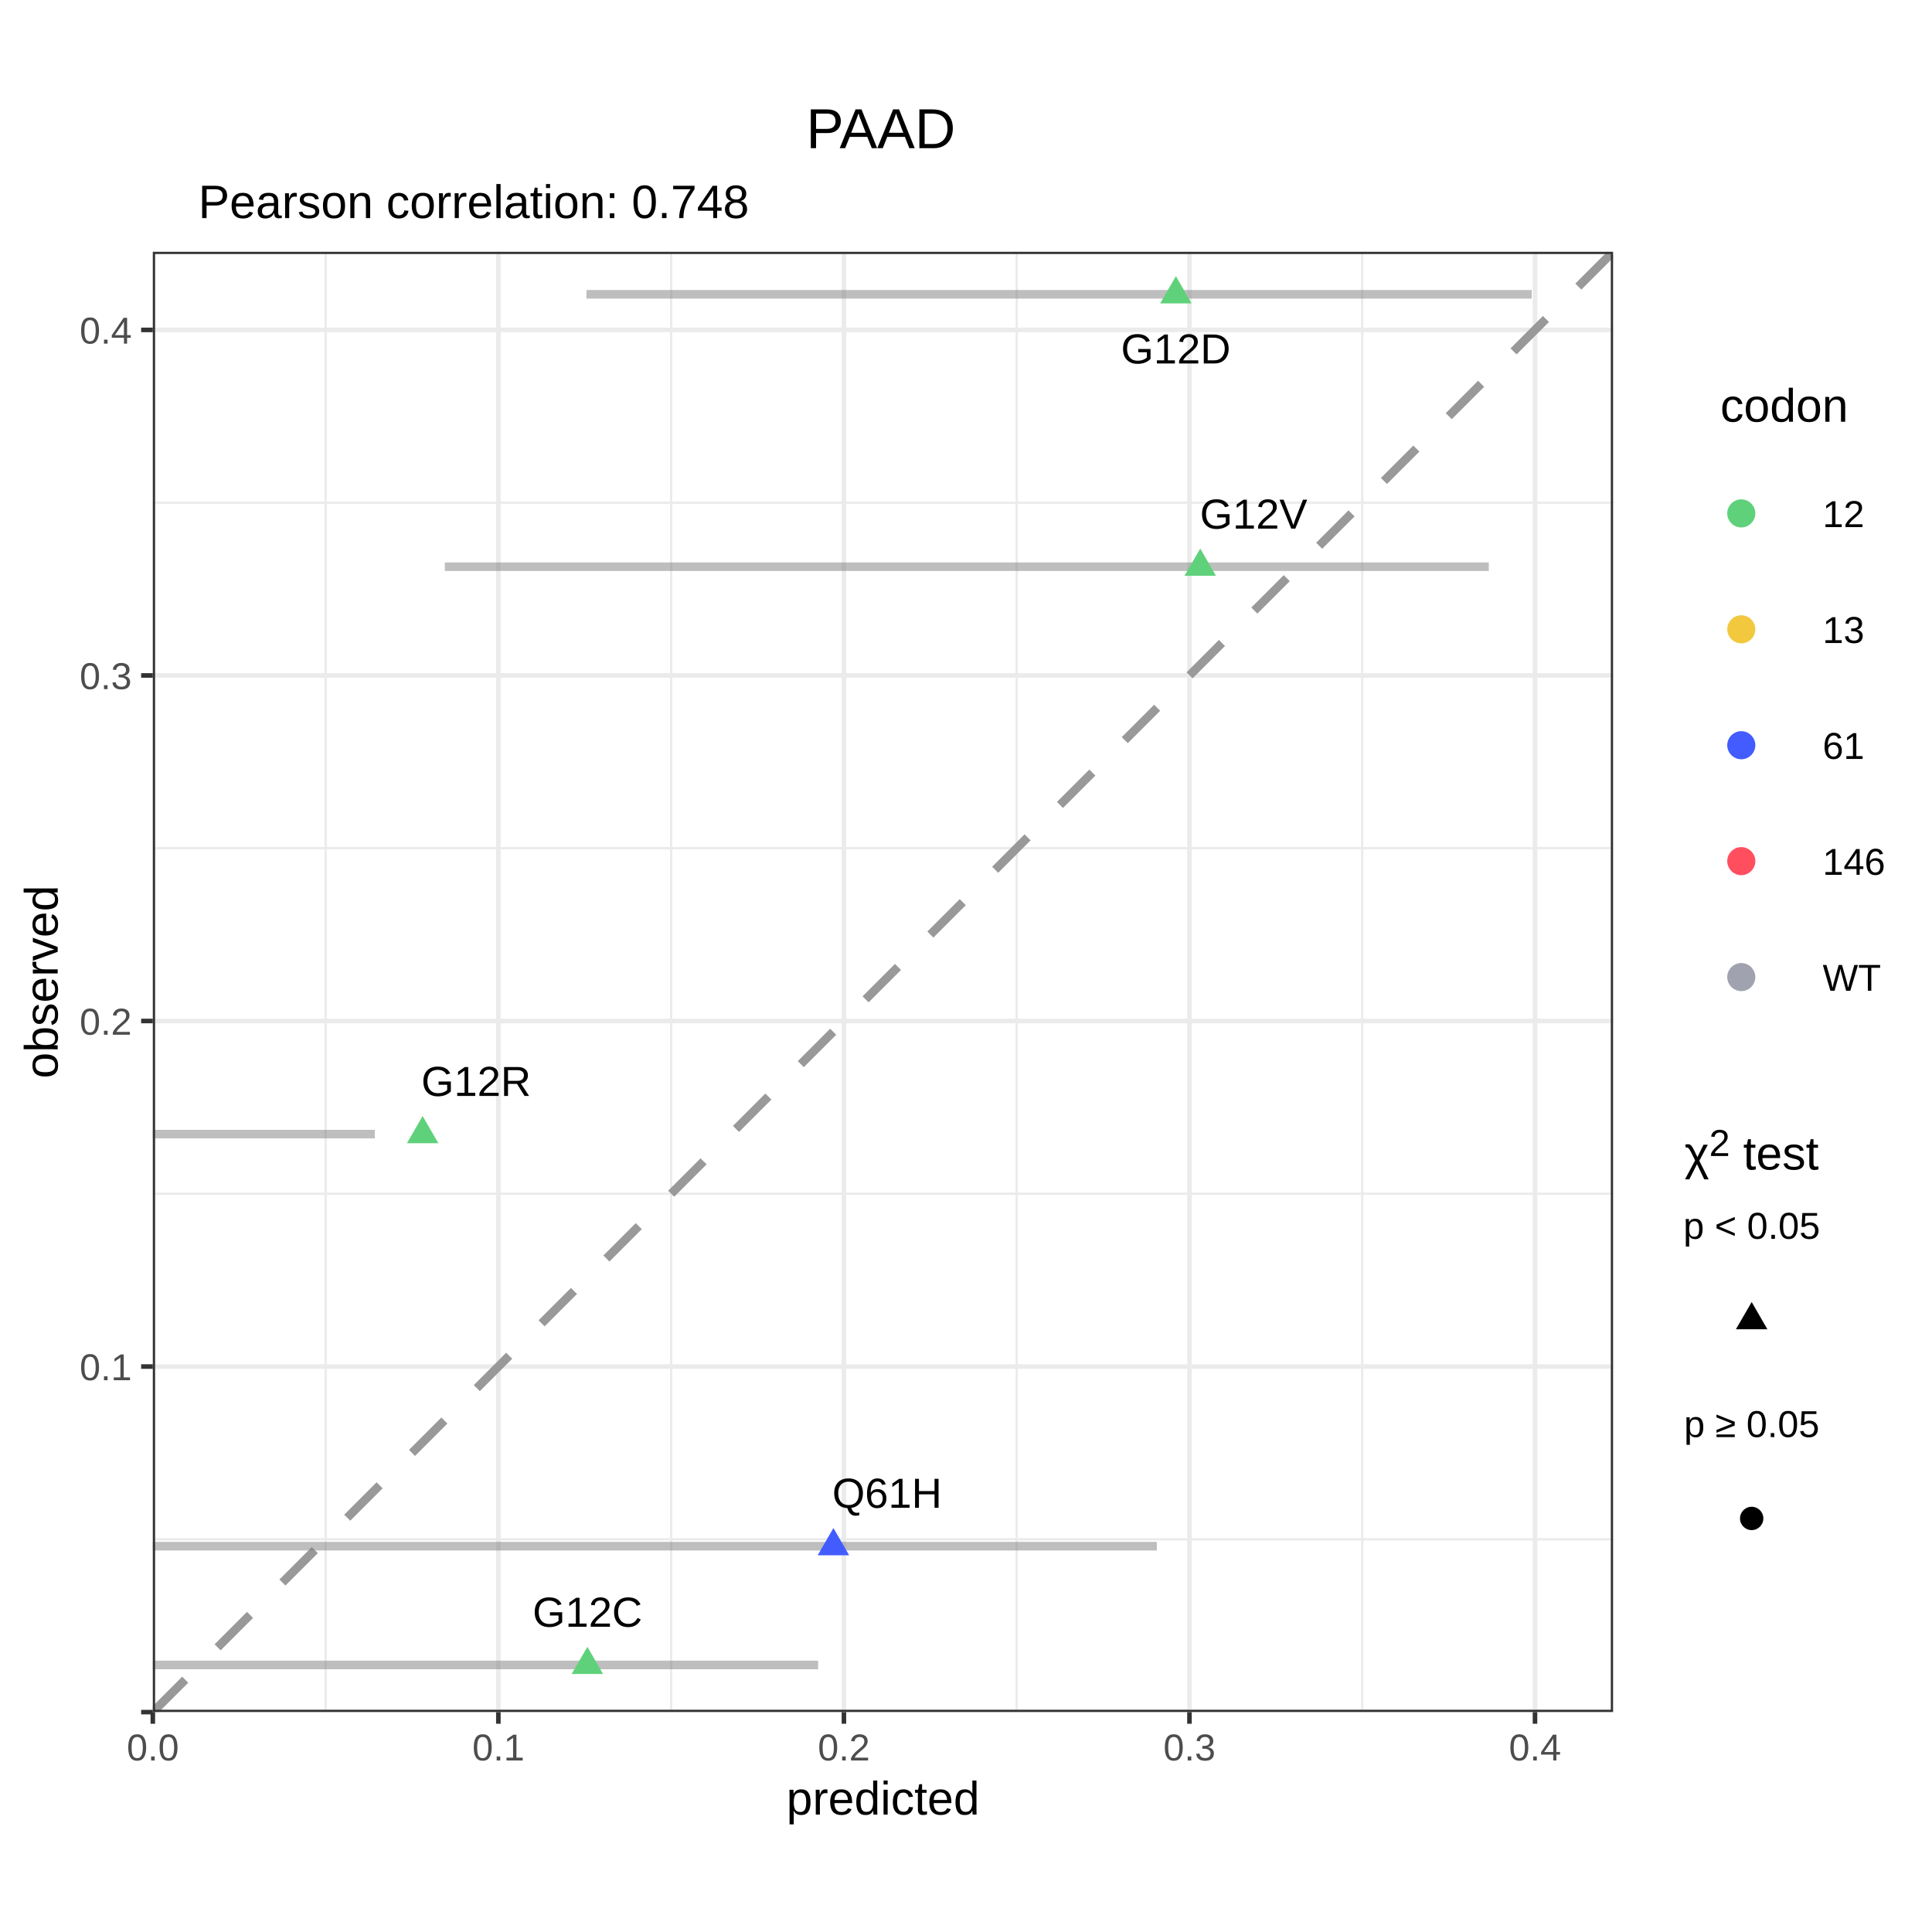
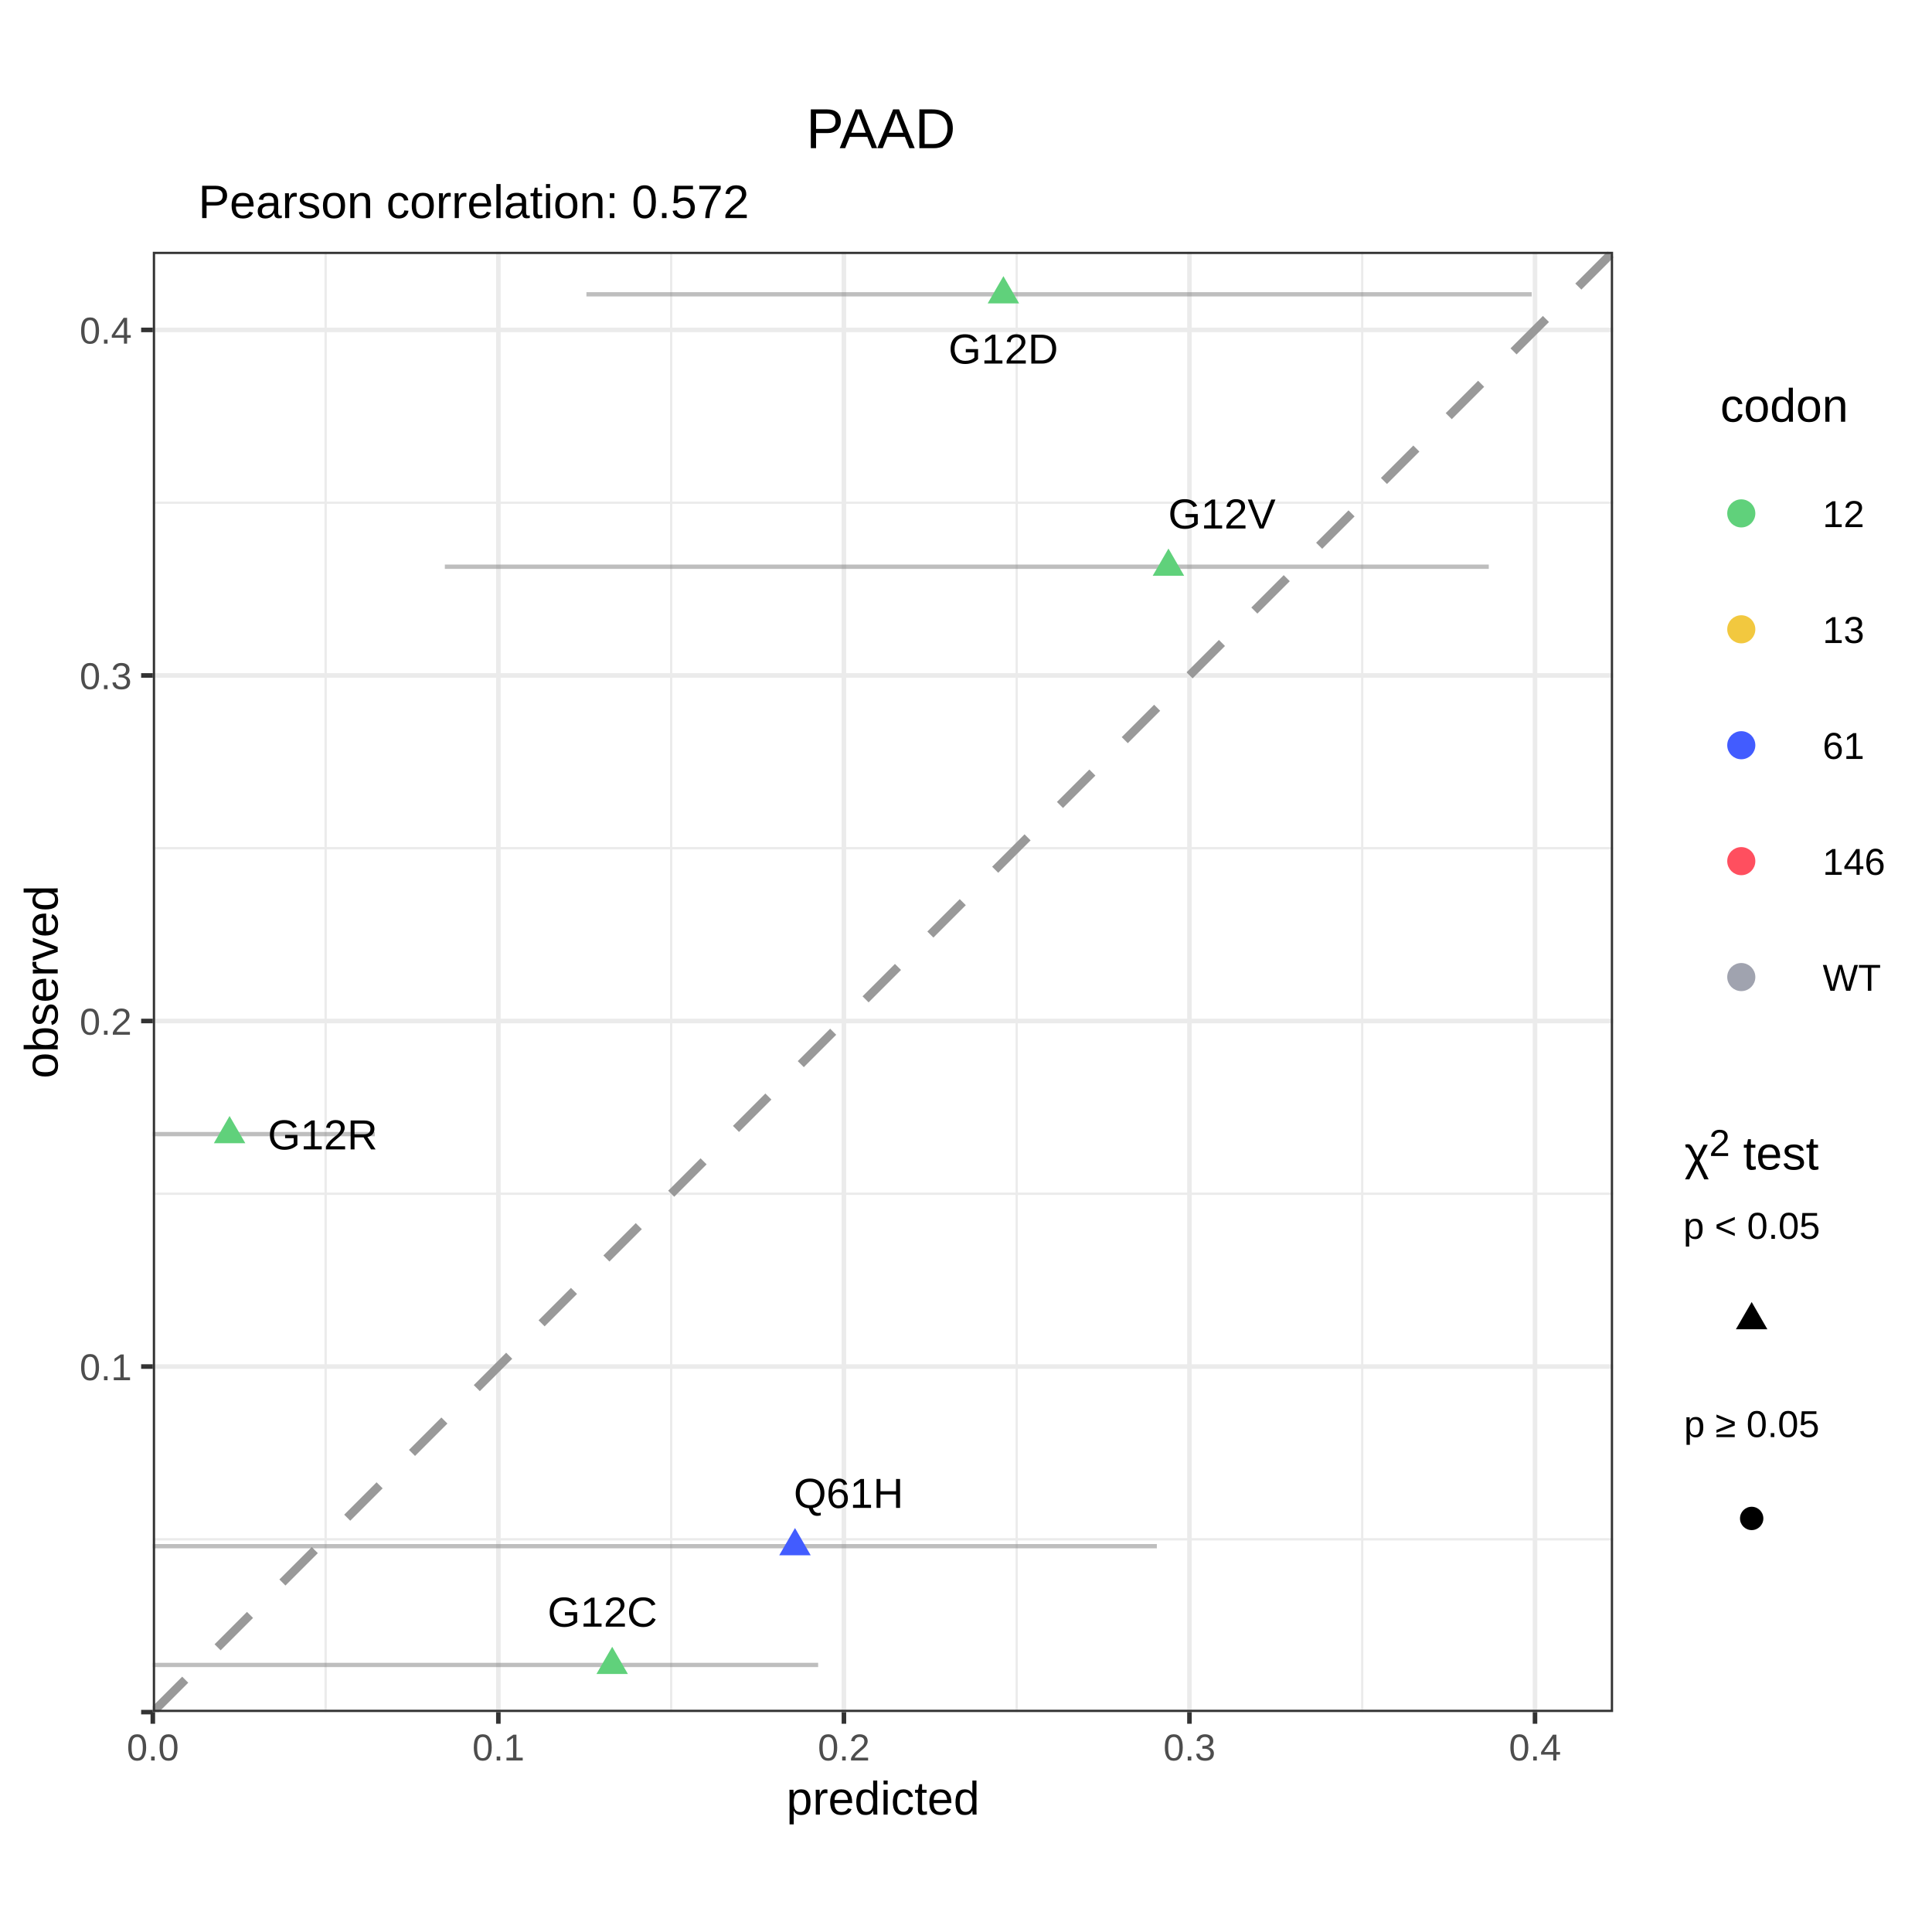
<svg xmlns="http://www.w3.org/2000/svg" viewBox="0 0 288.00 288.00">
  <defs>
    <style type="text/css">
    line, polyline, polygon, path, rect, circle {
      fill: none;
      stroke: #000000;
      stroke-linecap: round;
      stroke-linejoin: round;
      stroke-miterlimit: 10.00;
    }
  </style>
  </defs>
  <rect width="100%" height="100%" style="stroke: none; fill: #FFFFFF;" />
  <defs>
    <clipPath id="cpMC4wMHwyODguMDB8Mjc1LjUyfDEyLjQ4">
      <rect x="0.00" y="12.48" width="288.00" height="263.04" />
    </clipPath>
  </defs>
  <rect x="0.00" y="12.48" width="288.00" height="263.04" style="stroke-width: 0.68; stroke: #FFFFFF; fill: #FFFFFF;" clip-path="url(#cpMC4wMHwyODguMDB8Mjc1LjUyfDEyLjQ4)" />
  <defs>
    <clipPath id="cpMC4wMHwyODguMDB8Mjg4LjAwfDAuMDA=">
      <rect x="0.00" y="0.00" width="288.00" height="288.00" />
    </clipPath>
  </defs>
  <defs>
    <clipPath id="cpMjIuNzh8MjQwLjQ3fDI1NS4yMnwzNy41Mw==">
      <rect x="22.78" y="37.53" width="217.68" height="217.68" />
    </clipPath>
  </defs>
  <rect x="22.78" y="37.53" width="217.68" height="217.68" style="stroke-width: 0.68; stroke: none; fill: #FFFFFF;" clip-path="url(#cpMjIuNzh8MjQwLjQ3fDI1NS4yMnwzNy41Mw==)" />
  <polyline points="22.78,229.46 240.47,229.46 " style="stroke-width: 0.34; stroke: #EBEBEB; stroke-linecap: butt;" clip-path="url(#cpMjIuNzh8MjQwLjQ3fDI1NS4yMnwzNy41Mw==)" />
  <polyline points="22.78,177.95 240.47,177.95 " style="stroke-width: 0.34; stroke: #EBEBEB; stroke-linecap: butt;" clip-path="url(#cpMjIuNzh8MjQwLjQ3fDI1NS4yMnwzNy41Mw==)" />
  <polyline points="22.78,126.44 240.47,126.44 " style="stroke-width: 0.34; stroke: #EBEBEB; stroke-linecap: butt;" clip-path="url(#cpMjIuNzh8MjQwLjQ3fDI1NS4yMnwzNy41Mw==)" />
  <polyline points="22.78,74.94 240.47,74.94 " style="stroke-width: 0.34; stroke: #EBEBEB; stroke-linecap: butt;" clip-path="url(#cpMjIuNzh8MjQwLjQ3fDI1NS4yMnwzNy41Mw==)" />
  <polyline points="48.54,255.22 48.54,37.53 " style="stroke-width: 0.34; stroke: #EBEBEB; stroke-linecap: butt;" clip-path="url(#cpMjIuNzh8MjQwLjQ3fDI1NS4yMnwzNy41Mw==)" />
  <polyline points="100.05,255.22 100.05,37.53 " style="stroke-width: 0.34; stroke: #EBEBEB; stroke-linecap: butt;" clip-path="url(#cpMjIuNzh8MjQwLjQ3fDI1NS4yMnwzNy41Mw==)" />
  <polyline points="151.56,255.22 151.56,37.53 " style="stroke-width: 0.34; stroke: #EBEBEB; stroke-linecap: butt;" clip-path="url(#cpMjIuNzh8MjQwLjQ3fDI1NS4yMnwzNy41Mw==)" />
  <polyline points="203.06,255.22 203.06,37.53 " style="stroke-width: 0.34; stroke: #EBEBEB; stroke-linecap: butt;" clip-path="url(#cpMjIuNzh8MjQwLjQ3fDI1NS4yMnwzNy41Mw==)" />
  <polyline points="22.78,255.22 240.47,255.22 " style="stroke-width: 0.68; stroke: #EBEBEB; stroke-linecap: butt;" clip-path="url(#cpMjIuNzh8MjQwLjQ3fDI1NS4yMnwzNy41Mw==)" />
  <polyline points="22.78,203.71 240.47,203.71 " style="stroke-width: 0.68; stroke: #EBEBEB; stroke-linecap: butt;" clip-path="url(#cpMjIuNzh8MjQwLjQ3fDI1NS4yMnwzNy41Mw==)" />
  <polyline points="22.78,152.20 240.47,152.20 " style="stroke-width: 0.68; stroke: #EBEBEB; stroke-linecap: butt;" clip-path="url(#cpMjIuNzh8MjQwLjQ3fDI1NS4yMnwzNy41Mw==)" />
  <polyline points="22.78,100.69 240.47,100.69 " style="stroke-width: 0.68; stroke: #EBEBEB; stroke-linecap: butt;" clip-path="url(#cpMjIuNzh8MjQwLjQ3fDI1NS4yMnwzNy41Mw==)" />
  <polyline points="22.78,49.18 240.47,49.18 " style="stroke-width: 0.68; stroke: #EBEBEB; stroke-linecap: butt;" clip-path="url(#cpMjIuNzh8MjQwLjQ3fDI1NS4yMnwzNy41Mw==)" />
  <polyline points="22.78,255.22 22.78,37.53 " style="stroke-width: 0.68; stroke: #EBEBEB; stroke-linecap: butt;" clip-path="url(#cpMjIuNzh8MjQwLjQ3fDI1NS4yMnwzNy41Mw==)" />
  <polyline points="74.29,255.22 74.29,37.53 " style="stroke-width: 0.68; stroke: #EBEBEB; stroke-linecap: butt;" clip-path="url(#cpMjIuNzh8MjQwLjQ3fDI1NS4yMnwzNy41Mw==)" />
  <polyline points="125.80,255.22 125.80,37.53 " style="stroke-width: 0.68; stroke: #EBEBEB; stroke-linecap: butt;" clip-path="url(#cpMjIuNzh8MjQwLjQ3fDI1NS4yMnwzNy41Mw==)" />
  <polyline points="177.31,255.22 177.31,37.53 " style="stroke-width: 0.68; stroke: #EBEBEB; stroke-linecap: butt;" clip-path="url(#cpMjIuNzh8MjQwLjQ3fDI1NS4yMnwzNy41Mw==)" />
  <polyline points="228.82,255.22 228.82,37.53 " style="stroke-width: 0.68; stroke: #EBEBEB; stroke-linecap: butt;" clip-path="url(#cpMjIuNzh8MjQwLjQ3fDI1NS4yMnwzNy41Mw==)" />
  <line x1="22.78" y1="255.22" x2="240.47" y2="37.53" style="stroke-width: 1.28; stroke: #999999; stroke-dasharray: 6.83,6.83; stroke-linecap: butt;" clip-path="url(#cpMjIuNzh8MjQwLjQ3fDI1NS4yMnwzNy41Mw==)" />
-   <line x1="22.78" y1="248.19" x2="121.96" y2="248.19" style="stroke-width: 1.28; stroke: #7F7F7F; stroke-opacity: 0.50; stroke-linecap: butt;" clip-path="url(#cpMjIuNzh8MjQwLjQ3fDI1NS4yMnwzNy41Mw==)" />
-   <line x1="87.42" y1="43.87" x2="228.33" y2="43.87" style="stroke-width: 1.28; stroke: #7F7F7F; stroke-opacity: 0.50; stroke-linecap: butt;" clip-path="url(#cpMjIuNzh8MjQwLjQ3fDI1NS4yMnwzNy41Mw==)" />
-   <line x1="22.78" y1="169.06" x2="55.87" y2="169.06" style="stroke-width: 1.28; stroke: #7F7F7F; stroke-opacity: 0.50; stroke-linecap: butt;" clip-path="url(#cpMjIuNzh8MjQwLjQ3fDI1NS4yMnwzNy41Mw==)" />
-   <line x1="66.31" y1="84.48" x2="221.93" y2="84.48" style="stroke-width: 1.28; stroke: #7F7F7F; stroke-opacity: 0.50; stroke-linecap: butt;" clip-path="url(#cpMjIuNzh8MjQwLjQ3fDI1NS4yMnwzNy41Mw==)" />
-   <line x1="22.78" y1="230.49" x2="172.45" y2="230.49" style="stroke-width: 1.28; stroke: #7F7F7F; stroke-opacity: 0.50; stroke-linecap: butt;" clip-path="url(#cpMjIuNzh8MjQwLjQ3fDI1NS4yMnwzNy41Mw==)" />
+   <line x1="22.78" y1="248.19" x2="121.96" y2="248.19" style="stroke-width: 0.64; stroke: #7F7F7F; stroke-opacity: 0.50; stroke-linecap: butt;" clip-path="url(#cpMjIuNzh8MjQwLjQ3fDI1NS4yMnwzNy41Mw==)" />
+   <line x1="87.42" y1="43.87" x2="228.33" y2="43.87" style="stroke-width: 0.64; stroke: #7F7F7F; stroke-opacity: 0.50; stroke-linecap: butt;" clip-path="url(#cpMjIuNzh8MjQwLjQ3fDI1NS4yMnwzNy41Mw==)" />
+   <line x1="22.78" y1="169.06" x2="55.87" y2="169.06" style="stroke-width: 0.64; stroke: #7F7F7F; stroke-opacity: 0.50; stroke-linecap: butt;" clip-path="url(#cpMjIuNzh8MjQwLjQ3fDI1NS4yMnwzNy41Mw==)" />
+   <line x1="66.31" y1="84.48" x2="221.93" y2="84.48" style="stroke-width: 0.64; stroke: #7F7F7F; stroke-opacity: 0.50; stroke-linecap: butt;" clip-path="url(#cpMjIuNzh8MjQwLjQ3fDI1NS4yMnwzNy41Mw==)" />
+   <line x1="22.78" y1="230.49" x2="172.45" y2="230.49" style="stroke-width: 0.64; stroke: #7F7F7F; stroke-opacity: 0.50; stroke-linecap: butt;" clip-path="url(#cpMjIuNzh8MjQwLjQ3fDI1NS4yMnwzNy41Mw==)" />
  <g clip-path="url(#cpMjIuNzh8MjQwLjQ3fDI1NS4yMnwzNy41Mw==)">
-     <text x="79.40" y="242.49" style="font-size: 6.26px; font-family: Arial;" textLength="16.37px" lengthAdjust="spacingAndGlyphs">G12C</text>
+     <text x="81.63" y="242.48" style="font-size: 6.26px; font-family: Arial;" textLength="16.37px" lengthAdjust="spacingAndGlyphs">G12C</text>
  </g>
  <g clip-path="url(#cpMjIuNzh8MjQwLjQ3fDI1NS4yMnwzNy41Mw==)">
-     <text x="167.10" y="54.18" style="font-size: 6.26px; font-family: Arial;" textLength="16.37px" lengthAdjust="spacingAndGlyphs">G12D</text>
+     <text x="141.39" y="54.20" style="font-size: 6.26px; font-family: Arial;" textLength="16.37px" lengthAdjust="spacingAndGlyphs">G12D</text>
  </g>
  <g clip-path="url(#cpMjIuNzh8MjQwLjQ3fDI1NS4yMnwzNy41Mw==)">
-     <text x="62.80" y="163.37" style="font-size: 6.26px; font-family: Arial;" textLength="16.37px" lengthAdjust="spacingAndGlyphs">G12R</text>
+     <text x="39.92" y="171.34" style="font-size: 6.26px; font-family: Arial;" textLength="16.37px" lengthAdjust="spacingAndGlyphs">G12R</text>
  </g>
  <g clip-path="url(#cpMjIuNzh8MjQwLjQ3fDI1NS4yMnwzNy41Mw==)">
-     <text x="178.87" y="78.80" style="font-size: 6.26px; font-family: Arial;" textLength="16.02px" lengthAdjust="spacingAndGlyphs">G12V</text>
+     <text x="174.14" y="78.78" style="font-size: 6.26px; font-family: Arial;" textLength="16.02px" lengthAdjust="spacingAndGlyphs">G12V</text>
  </g>
  <g clip-path="url(#cpMjIuNzh8MjQwLjQ3fDI1NS4yMnwzNy41Mw==)">
-     <text x="124.06" y="224.76" style="font-size: 6.26px; font-family: Arial;" textLength="16.37px" lengthAdjust="spacingAndGlyphs">Q61H</text>
+     <text x="118.32" y="224.78" style="font-size: 6.26px; font-family: Arial;" textLength="16.37px" lengthAdjust="spacingAndGlyphs">Q61H</text>
  </g>
-   <polygon points="87.56,245.48 89.90,249.54 85.21,249.54 " style="stroke-width: 0.71; stroke: none; fill: #60D17B;" clip-path="url(#cpMjIuNzh8MjQwLjQ3fDI1NS4yMnwzNy41Mw==)" />
-   <polygon points="175.29,41.16 177.63,45.23 172.94,45.23 " style="stroke-width: 0.71; stroke: none; fill: #60D17B;" clip-path="url(#cpMjIuNzh8MjQwLjQ3fDI1NS4yMnwzNy41Mw==)" />
-   <polygon points="63.00,166.36 65.35,170.42 60.66,170.42 " style="stroke-width: 0.71; stroke: none; fill: #60D17B;" clip-path="url(#cpMjIuNzh8MjQwLjQ3fDI1NS4yMnwzNy41Mw==)" />
-   <polygon points="178.92,81.77 181.26,85.83 176.57,85.83 " style="stroke-width: 0.71; stroke: none; fill: #60D17B;" clip-path="url(#cpMjIuNzh8MjQwLjQ3fDI1NS4yMnwzNy41Mw==)" />
-   <polygon points="124.24,227.78 126.58,231.84 121.89,231.84 " style="stroke-width: 0.71; stroke: none; fill: #425CFF;" clip-path="url(#cpMjIuNzh8MjQwLjQ3fDI1NS4yMnwzNy41Mw==)" />
+   <polygon points="91.26,245.48 93.60,249.54 88.91,249.54 " style="stroke-width: 0.71; stroke: none; fill: #60D17B;" clip-path="url(#cpMjIuNzh8MjQwLjQ3fDI1NS4yMnwzNy41Mw==)" />
+   <polygon points="149.58,41.16 151.92,45.23 147.23,45.23 " style="stroke-width: 0.71; stroke: none; fill: #60D17B;" clip-path="url(#cpMjIuNzh8MjQwLjQ3fDI1NS4yMnwzNy41Mw==)" />
+   <polygon points="34.22,166.36 36.57,170.42 31.88,170.42 " style="stroke-width: 0.71; stroke: none; fill: #60D17B;" clip-path="url(#cpMjIuNzh8MjQwLjQ3fDI1NS4yMnwzNy41Mw==)" />
+   <polygon points="174.18,81.77 176.52,85.83 171.83,85.83 " style="stroke-width: 0.71; stroke: none; fill: #60D17B;" clip-path="url(#cpMjIuNzh8MjQwLjQ3fDI1NS4yMnwzNy41Mw==)" />
+   <polygon points="118.51,227.78 120.85,231.84 116.16,231.84 " style="stroke-width: 0.71; stroke: none; fill: #425CFF;" clip-path="url(#cpMjIuNzh8MjQwLjQ3fDI1NS4yMnwzNy41Mw==)" />
  <rect x="22.78" y="37.53" width="217.68" height="217.68" style="stroke-width: 0.68; stroke: #333333;" clip-path="url(#cpMjIuNzh8MjQwLjQ3fDI1NS4yMnwzNy41Mw==)" />
  <defs>
    <clipPath id="cpMC4wMHwyODguMDB8Mjg4LjAwfDAuMDA=">
      <rect x="0.00" y="0.00" width="288.00" height="288.00" />
    </clipPath>
  </defs>
  <g clip-path="url(#cpMC4wMHwyODguMDB8Mjg4LjAwfDAuMDA=)">
    <text x="11.87" y="205.75" style="font-size: 5.60px; fill: #4D4D4D; font-family: Arial;" textLength="7.78px" lengthAdjust="spacingAndGlyphs">0.1</text>
  </g>
  <g clip-path="url(#cpMC4wMHwyODguMDB8Mjg4LjAwfDAuMDA=)">
    <text x="11.87" y="154.24" style="font-size: 5.60px; fill: #4D4D4D; font-family: Arial;" textLength="7.78px" lengthAdjust="spacingAndGlyphs">0.2</text>
  </g>
  <g clip-path="url(#cpMC4wMHwyODguMDB8Mjg4LjAwfDAuMDA=)">
    <text x="11.87" y="102.73" style="font-size: 5.60px; fill: #4D4D4D; font-family: Arial;" textLength="7.78px" lengthAdjust="spacingAndGlyphs">0.3</text>
  </g>
  <g clip-path="url(#cpMC4wMHwyODguMDB8Mjg4LjAwfDAuMDA=)">
    <text x="11.87" y="51.22" style="font-size: 5.60px; fill: #4D4D4D; font-family: Arial;" textLength="7.78px" lengthAdjust="spacingAndGlyphs">0.4</text>
  </g>
  <polyline points="21.04,255.22 22.78,255.22 " style="stroke-width: 0.68; stroke: #333333; stroke-linecap: butt;" clip-path="url(#cpMC4wMHwyODguMDB8Mjg4LjAwfDAuMDA=)" />
  <polyline points="21.04,203.71 22.78,203.71 " style="stroke-width: 0.68; stroke: #333333; stroke-linecap: butt;" clip-path="url(#cpMC4wMHwyODguMDB8Mjg4LjAwfDAuMDA=)" />
  <polyline points="21.04,152.20 22.78,152.20 " style="stroke-width: 0.68; stroke: #333333; stroke-linecap: butt;" clip-path="url(#cpMC4wMHwyODguMDB8Mjg4LjAwfDAuMDA=)" />
  <polyline points="21.04,100.69 22.78,100.69 " style="stroke-width: 0.68; stroke: #333333; stroke-linecap: butt;" clip-path="url(#cpMC4wMHwyODguMDB8Mjg4LjAwfDAuMDA=)" />
  <polyline points="21.04,49.18 22.78,49.18 " style="stroke-width: 0.68; stroke: #333333; stroke-linecap: butt;" clip-path="url(#cpMC4wMHwyODguMDB8Mjg4LjAwfDAuMDA=)" />
  <polyline points="22.78,256.96 22.78,255.22 " style="stroke-width: 0.68; stroke: #333333; stroke-linecap: butt;" clip-path="url(#cpMC4wMHwyODguMDB8Mjg4LjAwfDAuMDA=)" />
  <polyline points="74.29,256.96 74.29,255.22 " style="stroke-width: 0.68; stroke: #333333; stroke-linecap: butt;" clip-path="url(#cpMC4wMHwyODguMDB8Mjg4LjAwfDAuMDA=)" />
  <polyline points="125.80,256.96 125.80,255.22 " style="stroke-width: 0.68; stroke: #333333; stroke-linecap: butt;" clip-path="url(#cpMC4wMHwyODguMDB8Mjg4LjAwfDAuMDA=)" />
  <polyline points="177.31,256.96 177.31,255.22 " style="stroke-width: 0.68; stroke: #333333; stroke-linecap: butt;" clip-path="url(#cpMC4wMHwyODguMDB8Mjg4LjAwfDAuMDA=)" />
  <polyline points="228.82,256.96 228.82,255.22 " style="stroke-width: 0.68; stroke: #333333; stroke-linecap: butt;" clip-path="url(#cpMC4wMHwyODguMDB8Mjg4LjAwfDAuMDA=)" />
  <g clip-path="url(#cpMC4wMHwyODguMDB8Mjg4LjAwfDAuMDA=)">
    <text x="18.90" y="262.43" style="font-size: 5.60px; fill: #4D4D4D; font-family: Arial;" textLength="7.78px" lengthAdjust="spacingAndGlyphs">0.0</text>
  </g>
  <g clip-path="url(#cpMC4wMHwyODguMDB8Mjg4LjAwfDAuMDA=)">
    <text x="70.41" y="262.43" style="font-size: 5.60px; fill: #4D4D4D; font-family: Arial;" textLength="7.78px" lengthAdjust="spacingAndGlyphs">0.1</text>
  </g>
  <g clip-path="url(#cpMC4wMHwyODguMDB8Mjg4LjAwfDAuMDA=)">
    <text x="121.91" y="262.43" style="font-size: 5.60px; fill: #4D4D4D; font-family: Arial;" textLength="7.78px" lengthAdjust="spacingAndGlyphs">0.2</text>
  </g>
  <g clip-path="url(#cpMC4wMHwyODguMDB8Mjg4LjAwfDAuMDA=)">
    <text x="173.42" y="262.43" style="font-size: 5.60px; fill: #4D4D4D; font-family: Arial;" textLength="7.78px" lengthAdjust="spacingAndGlyphs">0.3</text>
  </g>
  <g clip-path="url(#cpMC4wMHwyODguMDB8Mjg4LjAwfDAuMDA=)">
    <text x="224.93" y="262.43" style="font-size: 5.60px; fill: #4D4D4D; font-family: Arial;" textLength="7.78px" lengthAdjust="spacingAndGlyphs">0.4</text>
  </g>
  <g clip-path="url(#cpMC4wMHwyODguMDB8Mjg4LjAwfDAuMDA=)">
    <text x="117.23" y="270.50" style="font-size: 7.00px; font-family: Arial;" textLength="28.79px" lengthAdjust="spacingAndGlyphs">predicted</text>
  </g>
  <g clip-path="url(#cpMC4wMHwyODguMDB8Mjg4LjAwfDAuMDA=)">
    <text transform="translate(8.60,160.77) rotate(-90)" style="font-size: 7.00px; font-family: Arial;" textLength="28.79px" lengthAdjust="spacingAndGlyphs">observed</text>
  </g>
  <rect x="247.44" y="54.27" width="37.07" height="103.50" style="stroke-width: 0.68; stroke: none; fill: #FFFFFF;" clip-path="url(#cpMC4wMHwyODguMDB8Mjg4LjAwfDAuMDA=)" />
  <g clip-path="url(#cpMC4wMHwyODguMDB8Mjg4LjAwfDAuMDA=)">
    <text x="256.44" y="62.87" style="font-size: 7.00px; font-family: Arial;" textLength="19.07px" lengthAdjust="spacingAndGlyphs">codon</text>
  </g>
  <rect x="250.93" y="67.89" width="17.28" height="17.28" style="stroke-width: 0.68; stroke: none; fill: #FFFFFF;" clip-path="url(#cpMC4wMHwyODguMDB8Mjg4LjAwfDAuMDA=)" />
  <circle cx="259.57" cy="76.53" r="1.74" style="stroke-width: 0.71; stroke: #60D17B; fill: #60D17B;" clip-path="url(#cpMC4wMHwyODguMDB8Mjg4LjAwfDAuMDA=)" />
  <rect x="250.93" y="85.17" width="17.28" height="17.28" style="stroke-width: 0.68; stroke: none; fill: #FFFFFF;" clip-path="url(#cpMC4wMHwyODguMDB8Mjg4LjAwfDAuMDA=)" />
  <circle cx="259.57" cy="93.81" r="1.74" style="stroke-width: 0.71; stroke: #F2C83F; fill: #F2C83F;" clip-path="url(#cpMC4wMHwyODguMDB8Mjg4LjAwfDAuMDA=)" />
  <rect x="250.93" y="102.45" width="17.28" height="17.28" style="stroke-width: 0.68; stroke: none; fill: #FFFFFF;" clip-path="url(#cpMC4wMHwyODguMDB8Mjg4LjAwfDAuMDA=)" />
  <circle cx="259.57" cy="111.09" r="1.74" style="stroke-width: 0.71; stroke: #425CFF; fill: #425CFF;" clip-path="url(#cpMC4wMHwyODguMDB8Mjg4LjAwfDAuMDA=)" />
  <rect x="250.93" y="119.73" width="17.28" height="17.28" style="stroke-width: 0.68; stroke: none; fill: #FFFFFF;" clip-path="url(#cpMC4wMHwyODguMDB8Mjg4LjAwfDAuMDA=)" />
  <circle cx="259.57" cy="128.37" r="1.74" style="stroke-width: 0.71; stroke: #FF4F5F; fill: #FF4F5F;" clip-path="url(#cpMC4wMHwyODguMDB8Mjg4LjAwfDAuMDA=)" />
  <rect x="250.93" y="137.01" width="17.28" height="17.28" style="stroke-width: 0.68; stroke: none; fill: #FFFFFF;" clip-path="url(#cpMC4wMHwyODguMDB8Mjg4LjAwfDAuMDA=)" />
  <circle cx="259.57" cy="145.65" r="1.74" style="stroke-width: 0.71; stroke: #A0A3AF; fill: #A0A3AF;" clip-path="url(#cpMC4wMHwyODguMDB8Mjg4LjAwfDAuMDA=)" />
  <g clip-path="url(#cpMC4wMHwyODguMDB8Mjg4LjAwfDAuMDA=)">
    <text x="271.70" y="78.57" style="font-size: 5.60px; font-family: Arial;" textLength="6.22px" lengthAdjust="spacingAndGlyphs">12</text>
  </g>
  <g clip-path="url(#cpMC4wMHwyODguMDB8Mjg4LjAwfDAuMDA=)">
    <text x="271.70" y="95.85" style="font-size: 5.60px; font-family: Arial;" textLength="6.22px" lengthAdjust="spacingAndGlyphs">13</text>
  </g>
  <g clip-path="url(#cpMC4wMHwyODguMDB8Mjg4LjAwfDAuMDA=)">
    <text x="271.70" y="113.13" style="font-size: 5.60px; font-family: Arial;" textLength="6.22px" lengthAdjust="spacingAndGlyphs">61</text>
  </g>
  <g clip-path="url(#cpMC4wMHwyODguMDB8Mjg4LjAwfDAuMDA=)">
    <text x="271.70" y="130.41" style="font-size: 5.60px; font-family: Arial;" textLength="9.33px" lengthAdjust="spacingAndGlyphs">146</text>
  </g>
  <g clip-path="url(#cpMC4wMHwyODguMDB8Mjg4LjAwfDAuMDA=)">
    <text x="271.70" y="147.69" style="font-size: 5.60px; font-family: Arial;" textLength="8.70px" lengthAdjust="spacingAndGlyphs">WT</text>
  </g>
  <rect x="247.44" y="164.75" width="27.35" height="73.72" style="stroke-width: 0.68; stroke: none; fill: #FFFFFF;" clip-path="url(#cpMC4wMHwyODguMDB8Mjg4LjAwfDAuMDA=)" />
  <g clip-path="url(#cpMC4wMHwyODguMDB8Mjg4LjAwfDAuMDA=)">
    <text x="251.11" y="174.35" style="font-size: 7.00px; font-family: Arial;" textLength="3.67px" lengthAdjust="spacingAndGlyphs">χ</text>
  </g>
  <g clip-path="url(#cpMC4wMHwyODguMDB8Mjg4LjAwfDAuMDA=)">
    <text x="254.78" y="172.32" style="font-size: 5.60px; font-family: Arial;" textLength="3.11px" lengthAdjust="spacingAndGlyphs">2</text>
  </g>
  <g clip-path="url(#cpMC4wMHwyODguMDB8Mjg4LjAwfDAuMDA=)">
    <text x="259.84" y="174.35" style="font-size: 7.00px; font-family: Arial;" textLength="11.28px" lengthAdjust="spacingAndGlyphs">test</text>
  </g>
  <rect x="250.93" y="188.16" width="20.37" height="17.28" style="stroke-width: 0.68; stroke: none; fill: #FFFFFF;" clip-path="url(#cpMC4wMHwyODguMDB8Mjg4LjAwfDAuMDA=)" />
  <polygon points="261.12,194.09 263.46,198.15 258.77,198.15 " style="stroke-width: 0.71; stroke: none; fill: #000000;" clip-path="url(#cpMC4wMHwyODguMDB8Mjg4LjAwfDAuMDA=)" />
  <rect x="250.93" y="217.71" width="20.37" height="17.28" style="stroke-width: 0.68; stroke: none; fill: #FFFFFF;" clip-path="url(#cpMC4wMHwyODguMDB8Mjg4LjAwfDAuMDA=)" />
  <circle cx="261.12" cy="226.35" r="1.74" style="stroke-width: 0.71; stroke: none; fill: #000000;" clip-path="url(#cpMC4wMHwyODguMDB8Mjg4LjAwfDAuMDA=)" />
  <g clip-path="url(#cpMC4wMHwyODguMDB8Mjg4LjAwfDAuMDA=)">
    <text x="250.93" y="184.67" style="font-size: 5.60px; font-family: Arial;" textLength="20.37px" lengthAdjust="spacingAndGlyphs">p &lt; 0.05</text>
  </g>
  <g clip-path="url(#cpMC4wMHwyODguMDB8Mjg4LjAwfDAuMDA=)">
    <text x="251.03" y="214.22" style="font-size: 5.60px; font-family: Arial;" textLength="20.18px" lengthAdjust="spacingAndGlyphs">p ≥ 0.05</text>
  </g>
  <g clip-path="url(#cpMC4wMHwyODguMDB8Mjg4LjAwfDAuMDA=)">
    <text x="29.56" y="32.51" style="font-size: 7.00px; font-family: Arial;" textLength="26.07px" lengthAdjust="spacingAndGlyphs">Pearson</text>
  </g>
  <g clip-path="url(#cpMC4wMHwyODguMDB8Mjg4LjAwfDAuMDA=)">
    <text x="57.58" y="32.51" style="font-size: 7.00px; font-family: Arial;" textLength="34.62px" lengthAdjust="spacingAndGlyphs">correlation:</text>
  </g>
  <g clip-path="url(#cpMC4wMHwyODguMDB8Mjg4LjAwfDAuMDA=)">
-     <text x="94.15" y="32.51" style="font-size: 7.00px; font-family: Arial;" textLength="17.51px" lengthAdjust="spacingAndGlyphs">0.748</text>
+     <text x="94.15" y="32.51" style="font-size: 7.00px; font-family: Arial;" textLength="17.51px" lengthAdjust="spacingAndGlyphs">0.572</text>
  </g>
  <g clip-path="url(#cpMC4wMHwyODguMDB8Mjg4LjAwfDAuMDA=)">
    <text x="120.18" y="22.09" style="font-size: 8.40px; font-family: Arial;" textLength="22.89px" lengthAdjust="spacingAndGlyphs">PAAD</text>
  </g>
</svg>
